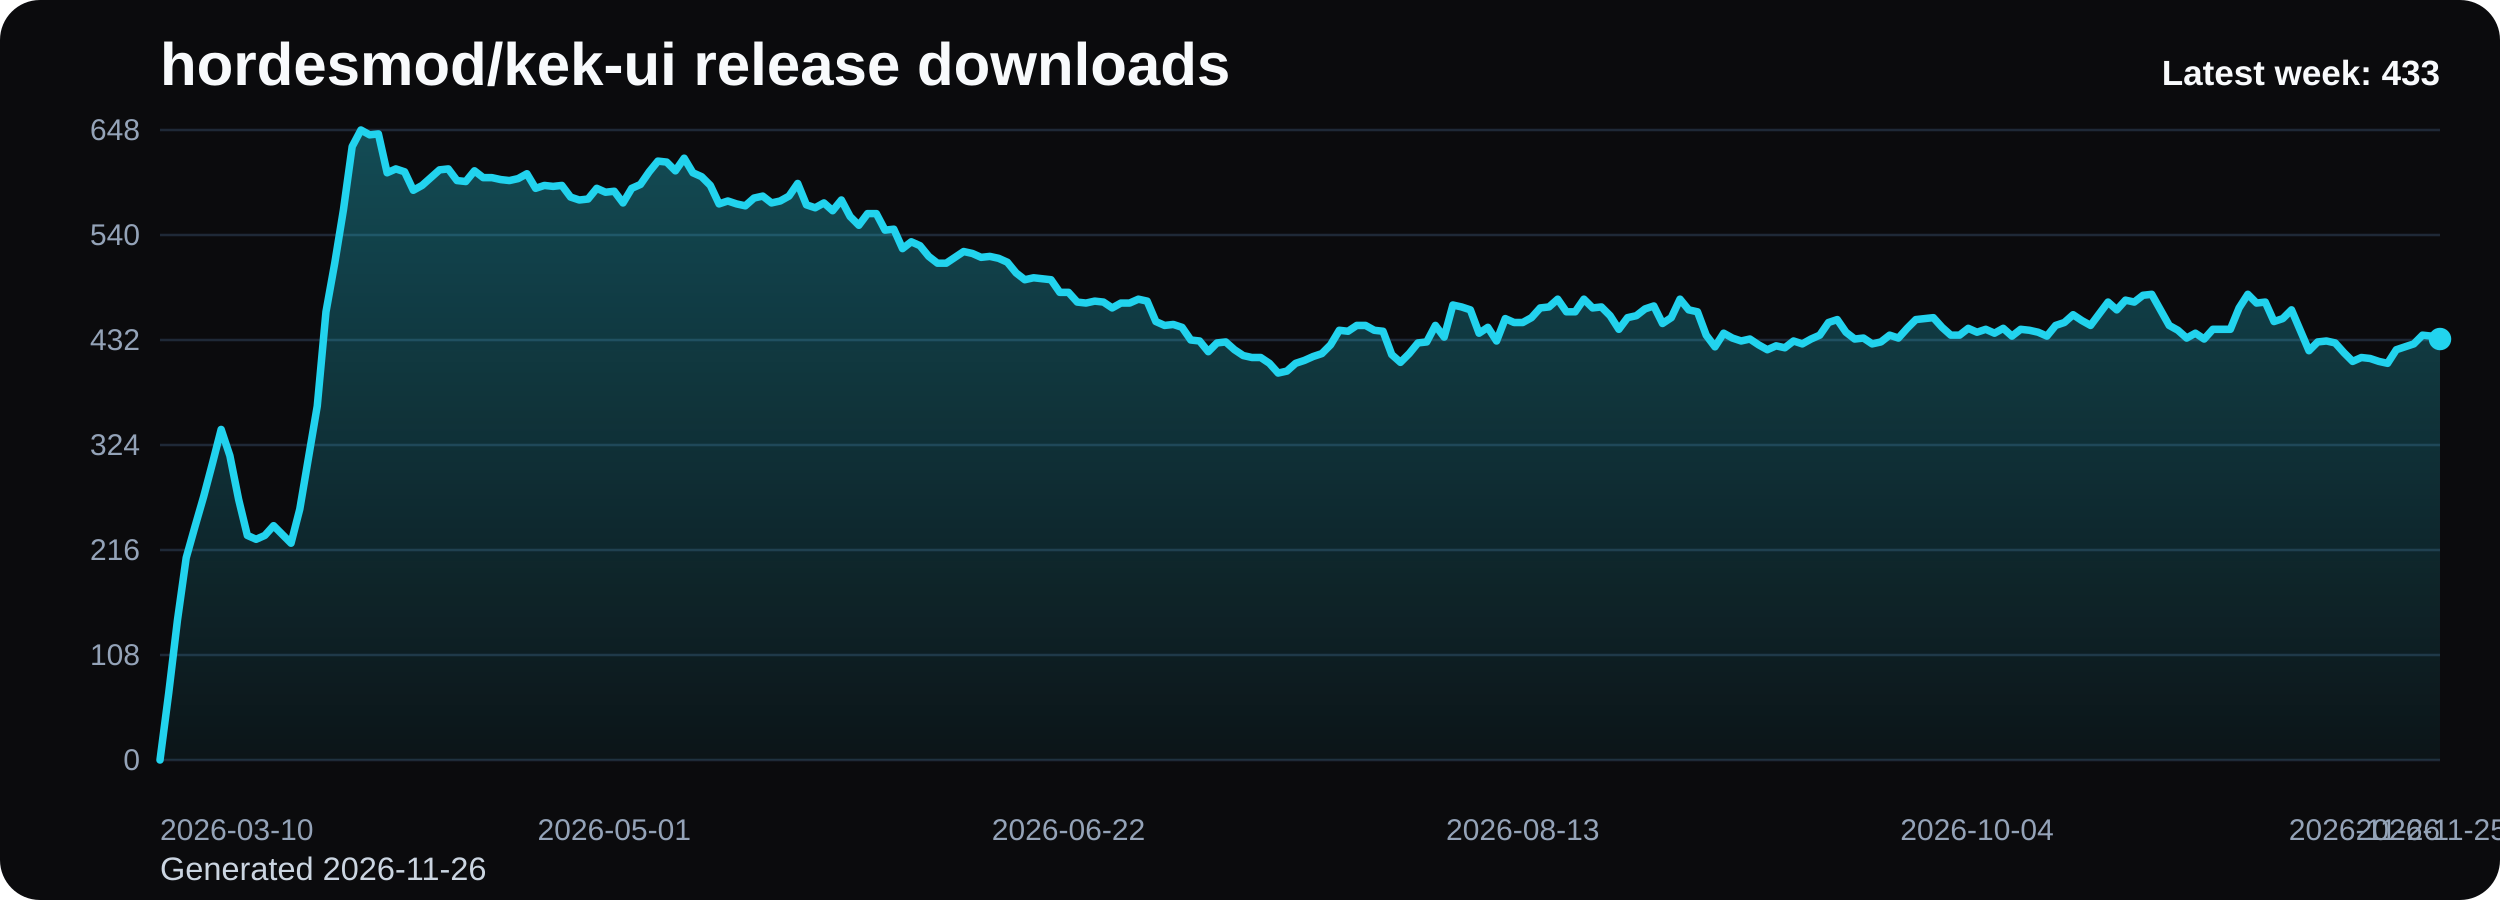
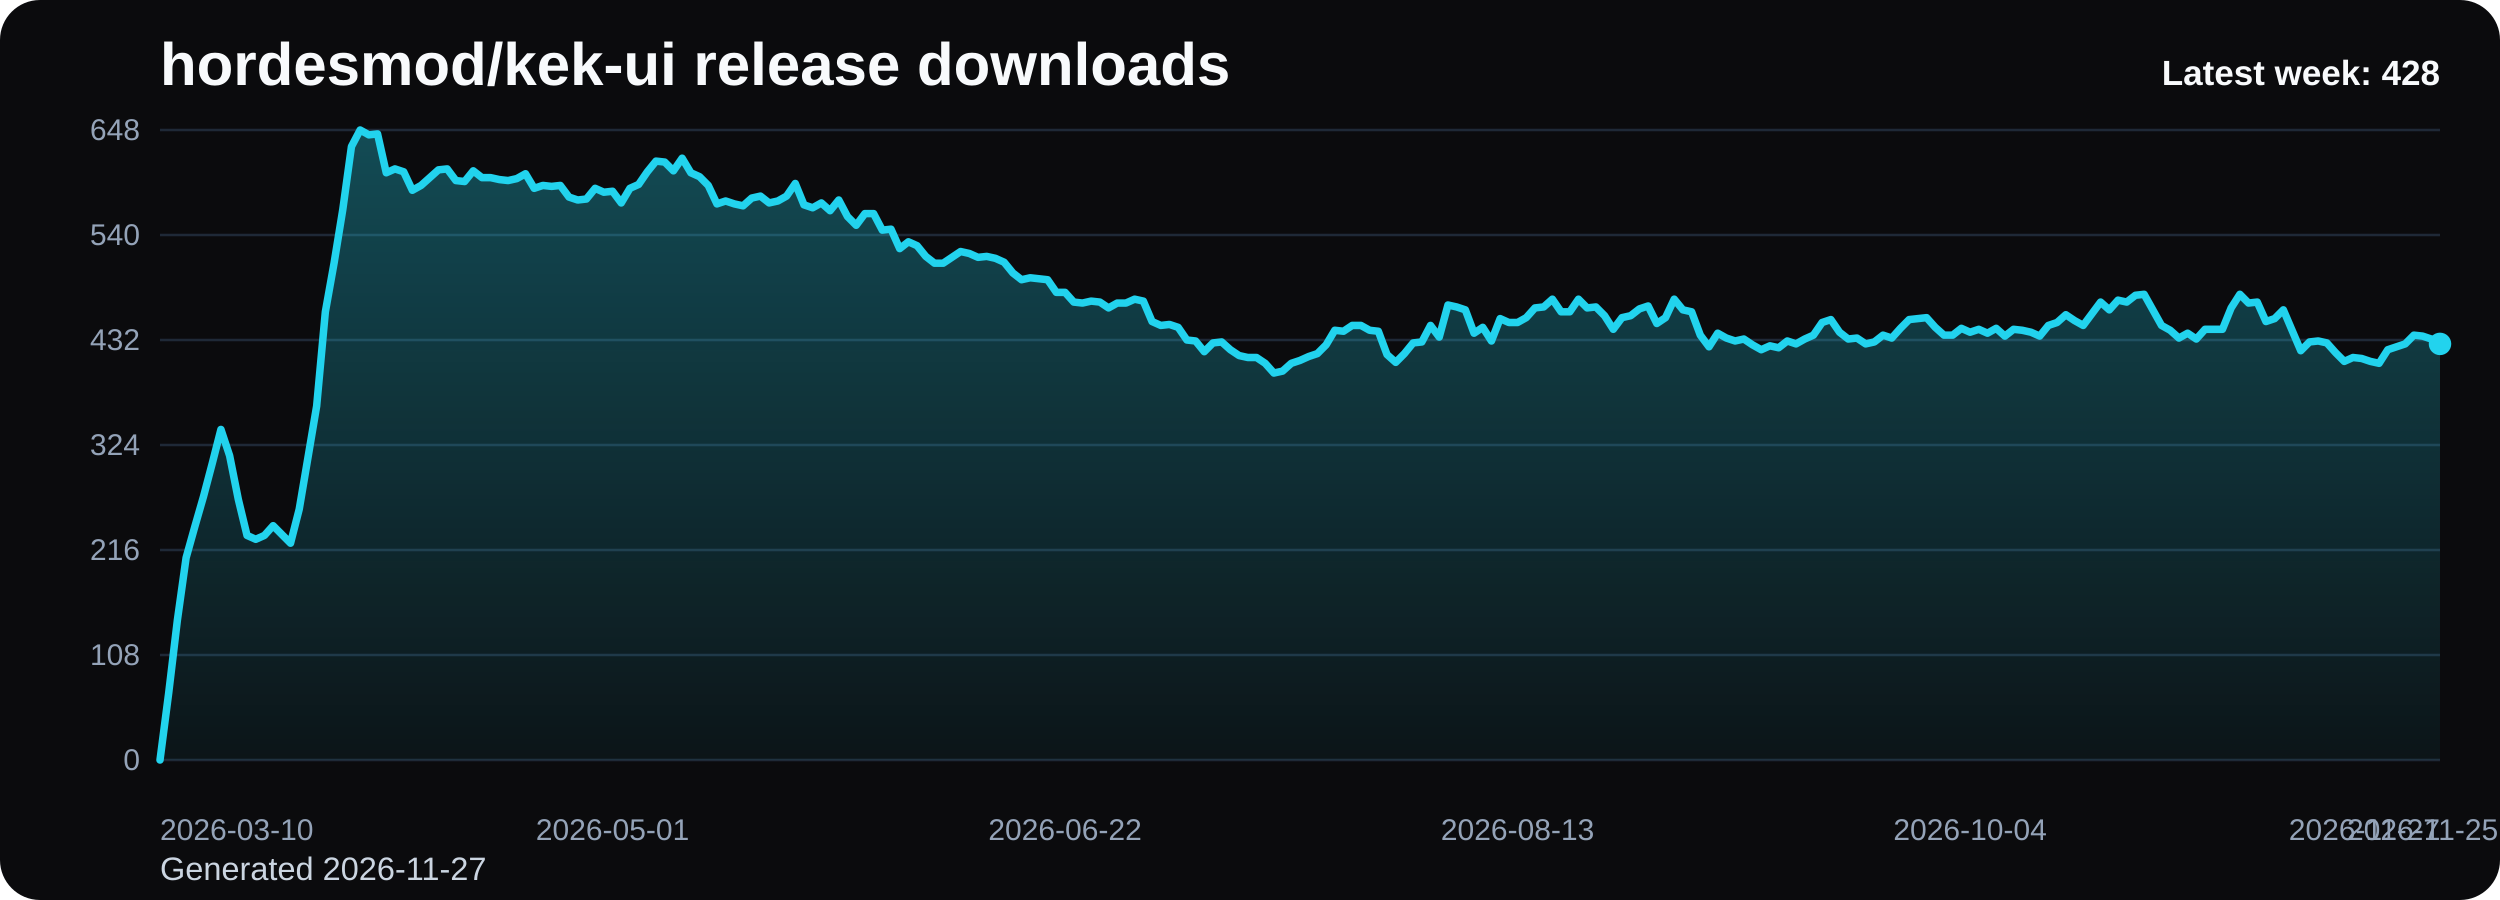
<svg xmlns="http://www.w3.org/2000/svg" viewBox="0 0 1000 360" role="img" aria-label="hordesmod/kek-ui release downloads chart">
  <defs>
    <linearGradient id="fill-weekly-black" x1="0" y1="0" x2="0" y2="1">
      <stop offset="0%" stop-color="#22d3ee" stop-opacity="0.32" />
      <stop offset="100%" stop-color="#22d3ee" stop-opacity="0.05" />
    </linearGradient>
    <style>
      .bg { fill: #0b0b0d; }
      .title { font: 700 24px Arial, sans-serif; fill: #f8fafc; }
      .sub { font: 400 13px Arial, sans-serif; fill: #cbd5e1; }
      .grid { stroke: #1f2937; stroke-width: 1; }
      .axis { font: 400 12px Arial, sans-serif; fill: #94a3b8; }
      .line { fill: none; stroke: #22d3ee; stroke-width: 3; stroke-linecap: round; stroke-linejoin: round; }
      .dot { fill: #22d3ee; }
      .value { font: 600 11px Arial, sans-serif; fill: #cbd5e1; }
      .latest { font: 700 14px Arial, sans-serif; fill: #f8fafc; }
    </style>
  </defs>
  <rect class="bg" x="0" y="0" width="1000" height="360" rx="16" />
  <text class="title" x="64" y="34">hordesmod/kek-ui release downloads</text>
-   <text class="sub" x="64" y="352">Generated 2026-11-26</text>
+   <text class="sub" x="64" y="352">Generated 2026-11-27</text>
  <line x1="64" y1="52.00" x2="976" y2="52.00" class="grid" />
  <text x="56" y="56.00" text-anchor="end" class="axis">648</text>
  <line x1="64" y1="94.00" x2="976" y2="94.00" class="grid" />
  <text x="56" y="98.00" text-anchor="end" class="axis">540</text>
  <line x1="64" y1="136.00" x2="976" y2="136.00" class="grid" />
  <text x="56" y="140.00" text-anchor="end" class="axis">432</text>
  <line x1="64" y1="178.00" x2="976" y2="178.00" class="grid" />
  <text x="56" y="182.00" text-anchor="end" class="axis">324</text>
  <line x1="64" y1="220.00" x2="976" y2="220.00" class="grid" />
  <text x="56" y="224.00" text-anchor="end" class="axis">216</text>
  <line x1="64" y1="262.00" x2="976" y2="262.00" class="grid" />
  <text x="56" y="266.00" text-anchor="end" class="axis">108</text>
  <line x1="64" y1="304.00" x2="976" y2="304.00" class="grid" />
  <text x="56" y="308.00" text-anchor="end" class="axis">0</text>
-   <path d="M 64.00 304 L 64.00 304.00 L 67.49 277.17 L 70.99 248.00 L 74.48 223.11 L 77.98 210.67 L 81.47 198.61 L 84.97 185.39 L 88.46 171.78 L 91.95 182.28 L 95.45 199.78 L 98.94 214.17 L 102.44 215.72 L 105.93 214.17 L 109.43 210.28 L 112.92 213.78 L 116.41 217.28 L 119.91 203.67 L 123.40 183.06 L 126.90 162.44 L 130.39 124.72 L 133.89 105.28 L 137.38 83.89 L 140.87 58.61 L 144.37 52.00 L 147.86 53.94 L 151.36 53.56 L 154.85 69.11 L 158.34 67.56 L 161.84 68.72 L 165.33 76.11 L 168.83 74.17 L 172.32 71.06 L 175.82 67.94 L 179.31 67.56 L 182.80 72.22 L 186.30 72.61 L 189.79 68.33 L 193.29 71.06 L 196.78 71.06 L 200.28 71.83 L 203.77 72.22 L 207.26 71.44 L 210.76 69.50 L 214.25 75.33 L 217.75 74.17 L 221.24 74.56 L 224.74 74.17 L 228.23 78.83 L 231.72 80.00 L 235.22 79.61 L 238.71 75.33 L 242.21 76.89 L 245.70 76.50 L 249.20 81.17 L 252.69 75.33 L 256.18 73.78 L 259.68 68.72 L 263.17 64.44 L 266.67 64.83 L 270.16 68.33 L 273.66 63.28 L 277.15 69.11 L 280.64 70.67 L 284.14 74.17 L 287.63 81.56 L 291.13 80.39 L 294.62 81.56 L 298.11 82.33 L 301.61 79.22 L 305.10 78.44 L 308.60 81.17 L 312.09 80.39 L 315.59 78.44 L 319.08 73.39 L 322.57 81.94 L 326.07 83.11 L 329.56 81.17 L 333.06 84.28 L 336.55 80.00 L 340.05 86.61 L 343.54 90.11 L 347.03 85.44 L 350.53 85.44 L 354.02 92.06 L 357.52 91.67 L 361.01 99.44 L 364.51 96.72 L 368.00 98.28 L 371.49 102.56 L 374.99 105.28 L 378.48 105.28 L 381.98 102.94 L 385.47 100.61 L 388.97 101.39 L 392.46 102.94 L 395.95 102.56 L 399.45 103.33 L 402.94 104.89 L 406.44 109.17 L 409.93 111.89 L 413.43 111.11 L 416.92 111.50 L 420.41 111.89 L 423.91 116.94 L 427.40 116.94 L 430.90 120.83 L 434.39 121.22 L 437.89 120.44 L 441.38 120.83 L 444.87 123.17 L 448.37 121.22 L 451.86 121.22 L 455.36 119.67 L 458.85 120.44 L 462.34 128.61 L 465.84 130.17 L 469.33 129.78 L 472.83 130.94 L 476.32 136.00 L 479.82 136.39 L 483.31 140.67 L 486.80 137.17 L 490.30 136.78 L 493.79 139.89 L 497.29 142.22 L 500.78 143.00 L 504.28 143.00 L 507.77 145.33 L 511.26 149.22 L 514.76 148.44 L 518.25 145.33 L 521.75 144.17 L 525.24 142.61 L 528.74 141.44 L 532.23 137.94 L 535.72 132.11 L 539.22 132.50 L 542.71 130.17 L 546.21 130.17 L 549.70 132.11 L 553.20 132.50 L 556.69 141.83 L 560.18 144.94 L 563.68 141.44 L 567.17 137.17 L 570.67 136.78 L 574.16 130.17 L 577.66 134.83 L 581.15 122.00 L 584.64 122.78 L 588.14 123.94 L 591.63 133.28 L 595.13 130.94 L 598.62 136.39 L 602.11 127.44 L 605.61 129.00 L 609.10 129.00 L 612.60 127.06 L 616.09 123.17 L 619.59 122.78 L 623.08 119.67 L 626.57 124.72 L 630.07 124.72 L 633.56 119.67 L 637.06 123.17 L 640.55 122.78 L 644.05 126.28 L 647.54 131.72 L 651.03 127.06 L 654.53 126.28 L 658.02 123.56 L 661.52 122.39 L 665.01 129.39 L 668.51 127.06 L 672.00 119.67 L 675.49 123.94 L 678.99 124.72 L 682.48 134.06 L 685.98 138.72 L 689.47 133.28 L 692.97 135.22 L 696.46 136.39 L 699.95 135.61 L 703.45 137.94 L 706.94 139.89 L 710.44 138.33 L 713.93 139.11 L 717.43 136.39 L 720.92 137.56 L 724.41 135.61 L 727.91 134.06 L 731.40 129.00 L 734.90 127.83 L 738.39 132.89 L 741.89 135.61 L 745.38 135.22 L 748.87 137.56 L 752.37 136.78 L 755.86 134.06 L 759.36 135.22 L 762.85 131.33 L 766.34 127.83 L 769.84 127.44 L 773.33 127.06 L 776.83 130.94 L 780.32 134.06 L 783.82 134.06 L 787.31 131.33 L 790.80 132.89 L 794.30 131.72 L 797.79 133.28 L 801.29 131.33 L 804.78 134.44 L 808.28 131.72 L 811.77 132.11 L 815.26 132.89 L 818.76 134.44 L 822.25 130.17 L 825.75 129.00 L 829.24 125.89 L 832.74 128.22 L 836.23 130.17 L 839.72 125.50 L 843.22 120.83 L 846.71 123.94 L 850.21 120.06 L 853.70 120.83 L 857.20 118.11 L 860.69 117.72 L 864.18 123.94 L 867.68 130.17 L 871.17 132.11 L 874.67 135.22 L 878.16 133.28 L 881.66 135.61 L 885.15 131.72 L 888.64 131.72 L 892.14 131.72 L 895.63 123.17 L 899.13 117.72 L 902.62 121.22 L 906.11 120.83 L 909.61 128.61 L 913.10 127.44 L 916.60 123.94 L 920.09 132.11 L 923.59 140.28 L 927.08 136.78 L 930.57 136.39 L 934.07 137.17 L 937.56 141.06 L 941.06 144.56 L 944.55 143.00 L 948.05 143.39 L 951.54 144.56 L 955.03 145.33 L 958.53 139.89 L 962.02 138.72 L 965.52 137.56 L 969.01 134.06 L 972.51 134.44 L 976.00 135.61 L 976.00 304 Z" fill="url(#fill-weekly-black)" />
-   <polyline class="line" points="64.00,304.00 67.49,277.17 70.99,248.00 74.48,223.11 77.98,210.67 81.47,198.61 84.97,185.39 88.46,171.78 91.95,182.28 95.45,199.78 98.94,214.17 102.44,215.72 105.93,214.17 109.43,210.28 112.92,213.78 116.41,217.28 119.91,203.67 123.40,183.06 126.90,162.44 130.39,124.72 133.89,105.28 137.38,83.89 140.87,58.61 144.37,52.00 147.86,53.94 151.36,53.56 154.85,69.11 158.34,67.56 161.84,68.72 165.33,76.11 168.83,74.17 172.32,71.06 175.82,67.94 179.31,67.56 182.80,72.22 186.30,72.61 189.79,68.33 193.29,71.06 196.78,71.06 200.28,71.83 203.77,72.22 207.26,71.44 210.76,69.50 214.25,75.33 217.75,74.17 221.24,74.56 224.74,74.17 228.23,78.83 231.72,80.00 235.22,79.61 238.71,75.33 242.21,76.89 245.70,76.50 249.20,81.17 252.69,75.33 256.18,73.78 259.68,68.72 263.17,64.44 266.67,64.83 270.16,68.33 273.66,63.28 277.15,69.11 280.64,70.67 284.14,74.17 287.63,81.56 291.13,80.39 294.62,81.56 298.11,82.33 301.61,79.22 305.10,78.44 308.60,81.17 312.09,80.39 315.59,78.44 319.08,73.39 322.57,81.94 326.07,83.11 329.56,81.17 333.06,84.28 336.55,80.00 340.05,86.61 343.54,90.11 347.03,85.44 350.53,85.44 354.02,92.06 357.52,91.67 361.01,99.44 364.51,96.72 368.00,98.28 371.49,102.56 374.99,105.28 378.48,105.28 381.98,102.94 385.47,100.61 388.97,101.39 392.46,102.94 395.95,102.56 399.45,103.33 402.94,104.89 406.44,109.17 409.93,111.89 413.43,111.11 416.92,111.50 420.41,111.89 423.91,116.94 427.40,116.94 430.90,120.83 434.39,121.22 437.89,120.44 441.38,120.83 444.87,123.17 448.37,121.22 451.86,121.22 455.36,119.67 458.85,120.44 462.34,128.61 465.84,130.17 469.33,129.78 472.83,130.94 476.32,136.00 479.82,136.39 483.31,140.67 486.80,137.17 490.30,136.78 493.79,139.89 497.29,142.22 500.78,143.00 504.28,143.00 507.77,145.33 511.26,149.22 514.76,148.44 518.25,145.33 521.75,144.17 525.24,142.61 528.74,141.44 532.23,137.94 535.72,132.11 539.22,132.50 542.71,130.17 546.21,130.17 549.70,132.11 553.20,132.50 556.69,141.83 560.18,144.94 563.68,141.44 567.17,137.17 570.67,136.78 574.16,130.17 577.66,134.83 581.15,122.00 584.64,122.78 588.14,123.94 591.63,133.28 595.13,130.94 598.62,136.39 602.11,127.44 605.61,129.00 609.10,129.00 612.60,127.06 616.09,123.17 619.59,122.78 623.08,119.67 626.57,124.72 630.07,124.72 633.56,119.67 637.06,123.17 640.55,122.78 644.05,126.28 647.54,131.72 651.03,127.06 654.53,126.28 658.02,123.56 661.52,122.39 665.01,129.39 668.51,127.06 672.00,119.67 675.49,123.94 678.99,124.72 682.48,134.06 685.98,138.72 689.47,133.28 692.97,135.22 696.46,136.39 699.95,135.61 703.45,137.94 706.94,139.89 710.44,138.33 713.93,139.11 717.43,136.39 720.92,137.56 724.41,135.61 727.91,134.06 731.40,129.00 734.90,127.83 738.39,132.89 741.89,135.61 745.38,135.22 748.87,137.56 752.37,136.78 755.86,134.06 759.36,135.22 762.85,131.33 766.34,127.83 769.84,127.44 773.33,127.06 776.83,130.94 780.32,134.06 783.82,134.06 787.31,131.33 790.80,132.89 794.30,131.72 797.79,133.28 801.29,131.33 804.78,134.44 808.28,131.72 811.77,132.11 815.26,132.89 818.76,134.44 822.25,130.17 825.75,129.00 829.24,125.89 832.74,128.22 836.23,130.17 839.72,125.50 843.22,120.83 846.71,123.94 850.21,120.06 853.70,120.83 857.20,118.11 860.69,117.72 864.18,123.94 867.68,130.17 871.17,132.11 874.67,135.22 878.16,133.28 881.66,135.61 885.15,131.72 888.64,131.72 892.14,131.72 895.63,123.17 899.13,117.72 902.62,121.22 906.11,120.83 909.61,128.61 913.10,127.44 916.60,123.94 920.09,132.11 923.59,140.28 927.08,136.78 930.57,136.39 934.07,137.17 937.56,141.06 941.06,144.56 944.55,143.00 948.05,143.39 951.54,144.56 955.03,145.33 958.53,139.89 962.02,138.72 965.52,137.56 969.01,134.06 972.51,134.44 976.00,135.61" />
-   <circle class="dot" cx="976.00" cy="135.61" r="4.5" />
+   <path d="M 64.00 304 L 64.00 304.00 L 67.48 277.17 L 70.96 248.00 L 74.44 223.11 L 77.92 210.67 L 81.40 198.61 L 84.89 185.39 L 88.37 171.78 L 91.85 182.28 L 95.33 199.78 L 98.81 214.17 L 102.29 215.72 L 105.77 214.17 L 109.25 210.28 L 112.73 213.78 L 116.21 217.28 L 119.69 203.67 L 123.18 183.06 L 126.66 162.44 L 130.14 124.72 L 133.62 105.28 L 137.10 83.89 L 140.58 58.61 L 144.06 52.00 L 147.54 53.94 L 151.02 53.56 L 154.50 69.11 L 157.98 67.56 L 161.47 68.72 L 164.95 76.11 L 168.43 74.17 L 171.91 71.06 L 175.39 67.94 L 178.87 67.56 L 182.35 72.22 L 185.83 72.61 L 189.31 68.33 L 192.79 71.06 L 196.27 71.06 L 199.76 71.83 L 203.24 72.22 L 206.72 71.44 L 210.20 69.50 L 213.68 75.33 L 217.16 74.17 L 220.64 74.56 L 224.12 74.17 L 227.60 78.83 L 231.08 80.00 L 234.56 79.61 L 238.05 75.33 L 241.53 76.89 L 245.01 76.50 L 248.49 81.17 L 251.97 75.33 L 255.45 73.78 L 258.93 68.72 L 262.41 64.44 L 265.89 64.83 L 269.37 68.33 L 272.85 63.28 L 276.34 69.11 L 279.82 70.67 L 283.30 74.17 L 286.78 81.56 L 290.26 80.39 L 293.74 81.56 L 297.22 82.33 L 300.70 79.22 L 304.18 78.44 L 307.66 81.17 L 311.15 80.39 L 314.63 78.44 L 318.11 73.39 L 321.59 81.94 L 325.07 83.11 L 328.55 81.17 L 332.03 84.28 L 335.51 80.00 L 338.99 86.61 L 342.47 90.11 L 345.95 85.44 L 349.44 85.44 L 352.92 92.06 L 356.40 91.67 L 359.88 99.44 L 363.36 96.72 L 366.84 98.28 L 370.32 102.56 L 373.80 105.28 L 377.28 105.28 L 380.76 102.94 L 384.24 100.61 L 387.73 101.39 L 391.21 102.94 L 394.69 102.56 L 398.17 103.33 L 401.65 104.89 L 405.13 109.17 L 408.61 111.89 L 412.09 111.11 L 415.57 111.50 L 419.05 111.89 L 422.53 116.94 L 426.02 116.94 L 429.50 120.83 L 432.98 121.22 L 436.46 120.44 L 439.94 120.83 L 443.42 123.17 L 446.90 121.22 L 450.38 121.22 L 453.86 119.67 L 457.34 120.44 L 460.82 128.61 L 464.31 130.17 L 467.79 129.78 L 471.27 130.94 L 474.75 136.00 L 478.23 136.39 L 481.71 140.67 L 485.19 137.17 L 488.67 136.78 L 492.15 139.89 L 495.63 142.22 L 499.11 143.00 L 502.60 143.00 L 506.08 145.33 L 509.56 149.22 L 513.04 148.44 L 516.52 145.33 L 520.00 144.17 L 523.48 142.61 L 526.96 141.44 L 530.44 137.94 L 533.92 132.11 L 537.40 132.50 L 540.89 130.17 L 544.37 130.17 L 547.85 132.11 L 551.33 132.50 L 554.81 141.83 L 558.29 144.94 L 561.77 141.44 L 565.25 137.17 L 568.73 136.78 L 572.21 130.17 L 575.69 134.83 L 579.18 122.00 L 582.66 122.78 L 586.14 123.94 L 589.62 133.28 L 593.10 130.94 L 596.58 136.39 L 600.06 127.44 L 603.54 129.00 L 607.02 129.00 L 610.50 127.06 L 613.98 123.17 L 617.47 122.78 L 620.95 119.67 L 624.43 124.72 L 627.91 124.72 L 631.39 119.67 L 634.87 123.17 L 638.35 122.78 L 641.83 126.28 L 645.31 131.72 L 648.79 127.06 L 652.27 126.28 L 655.76 123.56 L 659.24 122.39 L 662.72 129.39 L 666.20 127.06 L 669.68 119.67 L 673.16 123.94 L 676.64 124.72 L 680.12 134.06 L 683.60 138.72 L 687.08 133.28 L 690.56 135.22 L 694.05 136.39 L 697.53 135.61 L 701.01 137.94 L 704.49 139.89 L 707.97 138.33 L 711.45 139.11 L 714.93 136.39 L 718.41 137.56 L 721.89 135.61 L 725.37 134.06 L 728.85 129.00 L 732.34 127.83 L 735.82 132.89 L 739.30 135.61 L 742.78 135.22 L 746.26 137.56 L 749.74 136.78 L 753.22 134.06 L 756.70 135.22 L 760.18 131.33 L 763.66 127.83 L 767.15 127.44 L 770.63 127.06 L 774.11 130.94 L 777.59 134.06 L 781.07 134.06 L 784.55 131.33 L 788.03 132.89 L 791.51 131.72 L 794.99 133.28 L 798.47 131.33 L 801.95 134.44 L 805.44 131.72 L 808.92 132.11 L 812.40 132.89 L 815.88 134.44 L 819.36 130.17 L 822.84 129.00 L 826.32 125.89 L 829.80 128.22 L 833.28 130.17 L 836.76 125.50 L 840.24 120.83 L 843.73 123.94 L 847.21 120.06 L 850.69 120.83 L 854.17 118.11 L 857.65 117.72 L 861.13 123.94 L 864.61 130.17 L 868.09 132.11 L 871.57 135.22 L 875.05 133.28 L 878.53 135.61 L 882.02 131.72 L 885.50 131.72 L 888.98 131.72 L 892.46 123.17 L 895.94 117.72 L 899.42 121.22 L 902.90 120.83 L 906.38 128.61 L 909.86 127.44 L 913.34 123.94 L 916.82 132.11 L 920.31 140.28 L 923.79 136.78 L 927.27 136.39 L 930.75 137.17 L 934.23 141.06 L 937.71 144.56 L 941.19 143.00 L 944.67 143.39 L 948.15 144.56 L 951.63 145.33 L 955.11 139.89 L 958.60 138.72 L 962.08 137.56 L 965.56 134.06 L 969.04 134.44 L 972.52 135.61 L 976.00 137.56 L 976.00 304 Z" fill="url(#fill-weekly-black)" />
+   <polyline class="line" points="64.00,304.00 67.48,277.17 70.96,248.00 74.44,223.11 77.92,210.67 81.40,198.61 84.89,185.39 88.37,171.78 91.85,182.28 95.33,199.78 98.81,214.17 102.29,215.72 105.77,214.17 109.25,210.28 112.73,213.78 116.21,217.28 119.69,203.67 123.18,183.06 126.66,162.44 130.14,124.72 133.62,105.28 137.10,83.89 140.58,58.61 144.06,52.00 147.54,53.94 151.02,53.56 154.50,69.11 157.98,67.56 161.47,68.72 164.95,76.11 168.43,74.17 171.91,71.06 175.39,67.94 178.87,67.56 182.35,72.22 185.83,72.61 189.31,68.33 192.79,71.06 196.27,71.06 199.76,71.83 203.24,72.22 206.72,71.44 210.20,69.50 213.68,75.33 217.16,74.17 220.64,74.56 224.12,74.17 227.60,78.83 231.08,80.00 234.56,79.61 238.05,75.33 241.53,76.89 245.01,76.50 248.49,81.17 251.97,75.33 255.45,73.78 258.93,68.72 262.41,64.44 265.89,64.83 269.37,68.33 272.85,63.28 276.34,69.11 279.82,70.67 283.30,74.17 286.78,81.56 290.26,80.39 293.74,81.56 297.22,82.33 300.70,79.22 304.18,78.44 307.66,81.17 311.15,80.39 314.63,78.44 318.11,73.39 321.59,81.94 325.07,83.11 328.55,81.17 332.03,84.28 335.51,80.00 338.99,86.61 342.47,90.11 345.95,85.44 349.44,85.44 352.92,92.06 356.40,91.67 359.88,99.44 363.36,96.72 366.84,98.28 370.32,102.56 373.80,105.28 377.28,105.28 380.76,102.94 384.24,100.61 387.73,101.39 391.21,102.94 394.69,102.56 398.17,103.33 401.65,104.89 405.13,109.17 408.61,111.89 412.09,111.11 415.57,111.50 419.05,111.89 422.53,116.94 426.02,116.94 429.50,120.83 432.98,121.22 436.46,120.44 439.94,120.83 443.42,123.17 446.90,121.22 450.38,121.22 453.86,119.67 457.34,120.44 460.82,128.61 464.31,130.17 467.79,129.78 471.27,130.94 474.75,136.00 478.23,136.39 481.71,140.67 485.19,137.17 488.67,136.78 492.15,139.89 495.63,142.22 499.11,143.00 502.60,143.00 506.08,145.33 509.56,149.22 513.04,148.44 516.52,145.33 520.00,144.17 523.48,142.61 526.96,141.44 530.44,137.94 533.92,132.11 537.40,132.50 540.89,130.17 544.37,130.17 547.85,132.11 551.33,132.50 554.81,141.83 558.29,144.94 561.77,141.44 565.25,137.17 568.73,136.78 572.21,130.17 575.69,134.83 579.18,122.00 582.66,122.78 586.14,123.94 589.62,133.28 593.10,130.94 596.58,136.39 600.06,127.44 603.54,129.00 607.02,129.00 610.50,127.06 613.98,123.17 617.47,122.78 620.95,119.67 624.43,124.72 627.91,124.72 631.39,119.67 634.87,123.17 638.35,122.78 641.83,126.28 645.31,131.72 648.79,127.06 652.27,126.28 655.76,123.56 659.24,122.39 662.72,129.39 666.20,127.06 669.68,119.67 673.16,123.94 676.64,124.72 680.12,134.06 683.60,138.72 687.08,133.28 690.56,135.22 694.05,136.39 697.53,135.61 701.01,137.94 704.49,139.89 707.97,138.33 711.45,139.11 714.93,136.39 718.41,137.56 721.89,135.61 725.37,134.06 728.85,129.00 732.34,127.83 735.82,132.89 739.30,135.61 742.78,135.22 746.26,137.56 749.74,136.78 753.22,134.06 756.70,135.22 760.18,131.33 763.66,127.83 767.15,127.44 770.63,127.06 774.11,130.94 777.59,134.06 781.07,134.06 784.55,131.33 788.03,132.89 791.51,131.72 794.99,133.28 798.47,131.33 801.95,134.44 805.44,131.72 808.92,132.11 812.40,132.89 815.88,134.44 819.36,130.17 822.84,129.00 826.32,125.89 829.80,128.22 833.28,130.17 836.76,125.50 840.24,120.83 843.73,123.94 847.21,120.06 850.69,120.83 854.17,118.11 857.65,117.72 861.13,123.94 864.61,130.17 868.09,132.11 871.57,135.22 875.05,133.28 878.53,135.61 882.02,131.72 885.50,131.72 888.98,131.72 892.46,123.17 895.94,117.72 899.42,121.22 902.90,120.83 906.38,128.61 909.86,127.44 913.34,123.94 916.82,132.11 920.31,140.28 923.79,136.78 927.27,136.39 930.75,137.17 934.23,141.06 937.71,144.56 941.19,143.00 944.67,143.39 948.15,144.56 951.63,145.33 955.11,139.89 958.60,138.72 962.08,137.56 965.56,134.06 969.04,134.44 972.52,135.61 976.00,137.56" />
+   <circle class="dot" cx="976.00" cy="137.56" r="4.5" />
  <text class="axis" x="64.00" y="336" text-anchor="start">2026-03-10</text>
-   <text class="axis" x="245.70" y="336" text-anchor="middle">2026-05-01</text>
-   <text class="axis" x="427.40" y="336" text-anchor="middle">2026-06-22</text>
-   <text class="axis" x="609.10" y="336" text-anchor="middle">2026-08-13</text>
-   <text class="axis" x="790.80" y="336" text-anchor="middle">2026-10-04</text>
-   <text class="axis" x="972.51" y="336" text-anchor="middle">2026-11-25</text>
-   <text class="axis" x="976.00" y="336" text-anchor="end">2026-11-26</text>
-   <text class="latest" x="976" y="34" text-anchor="end">Latest week: 433</text>
+   <text class="axis" x="245.01" y="336" text-anchor="middle">2026-05-01</text>
+   <text class="axis" x="426.02" y="336" text-anchor="middle">2026-06-22</text>
+   <text class="axis" x="607.02" y="336" text-anchor="middle">2026-08-13</text>
+   <text class="axis" x="788.03" y="336" text-anchor="middle">2026-10-04</text>
+   <text class="axis" x="969.04" y="336" text-anchor="middle">2026-11-25</text>
+   <text class="axis" x="976.00" y="336" text-anchor="end">2026-11-27</text>
+   <text class="latest" x="976" y="34" text-anchor="end">Latest week: 428</text>
</svg>
